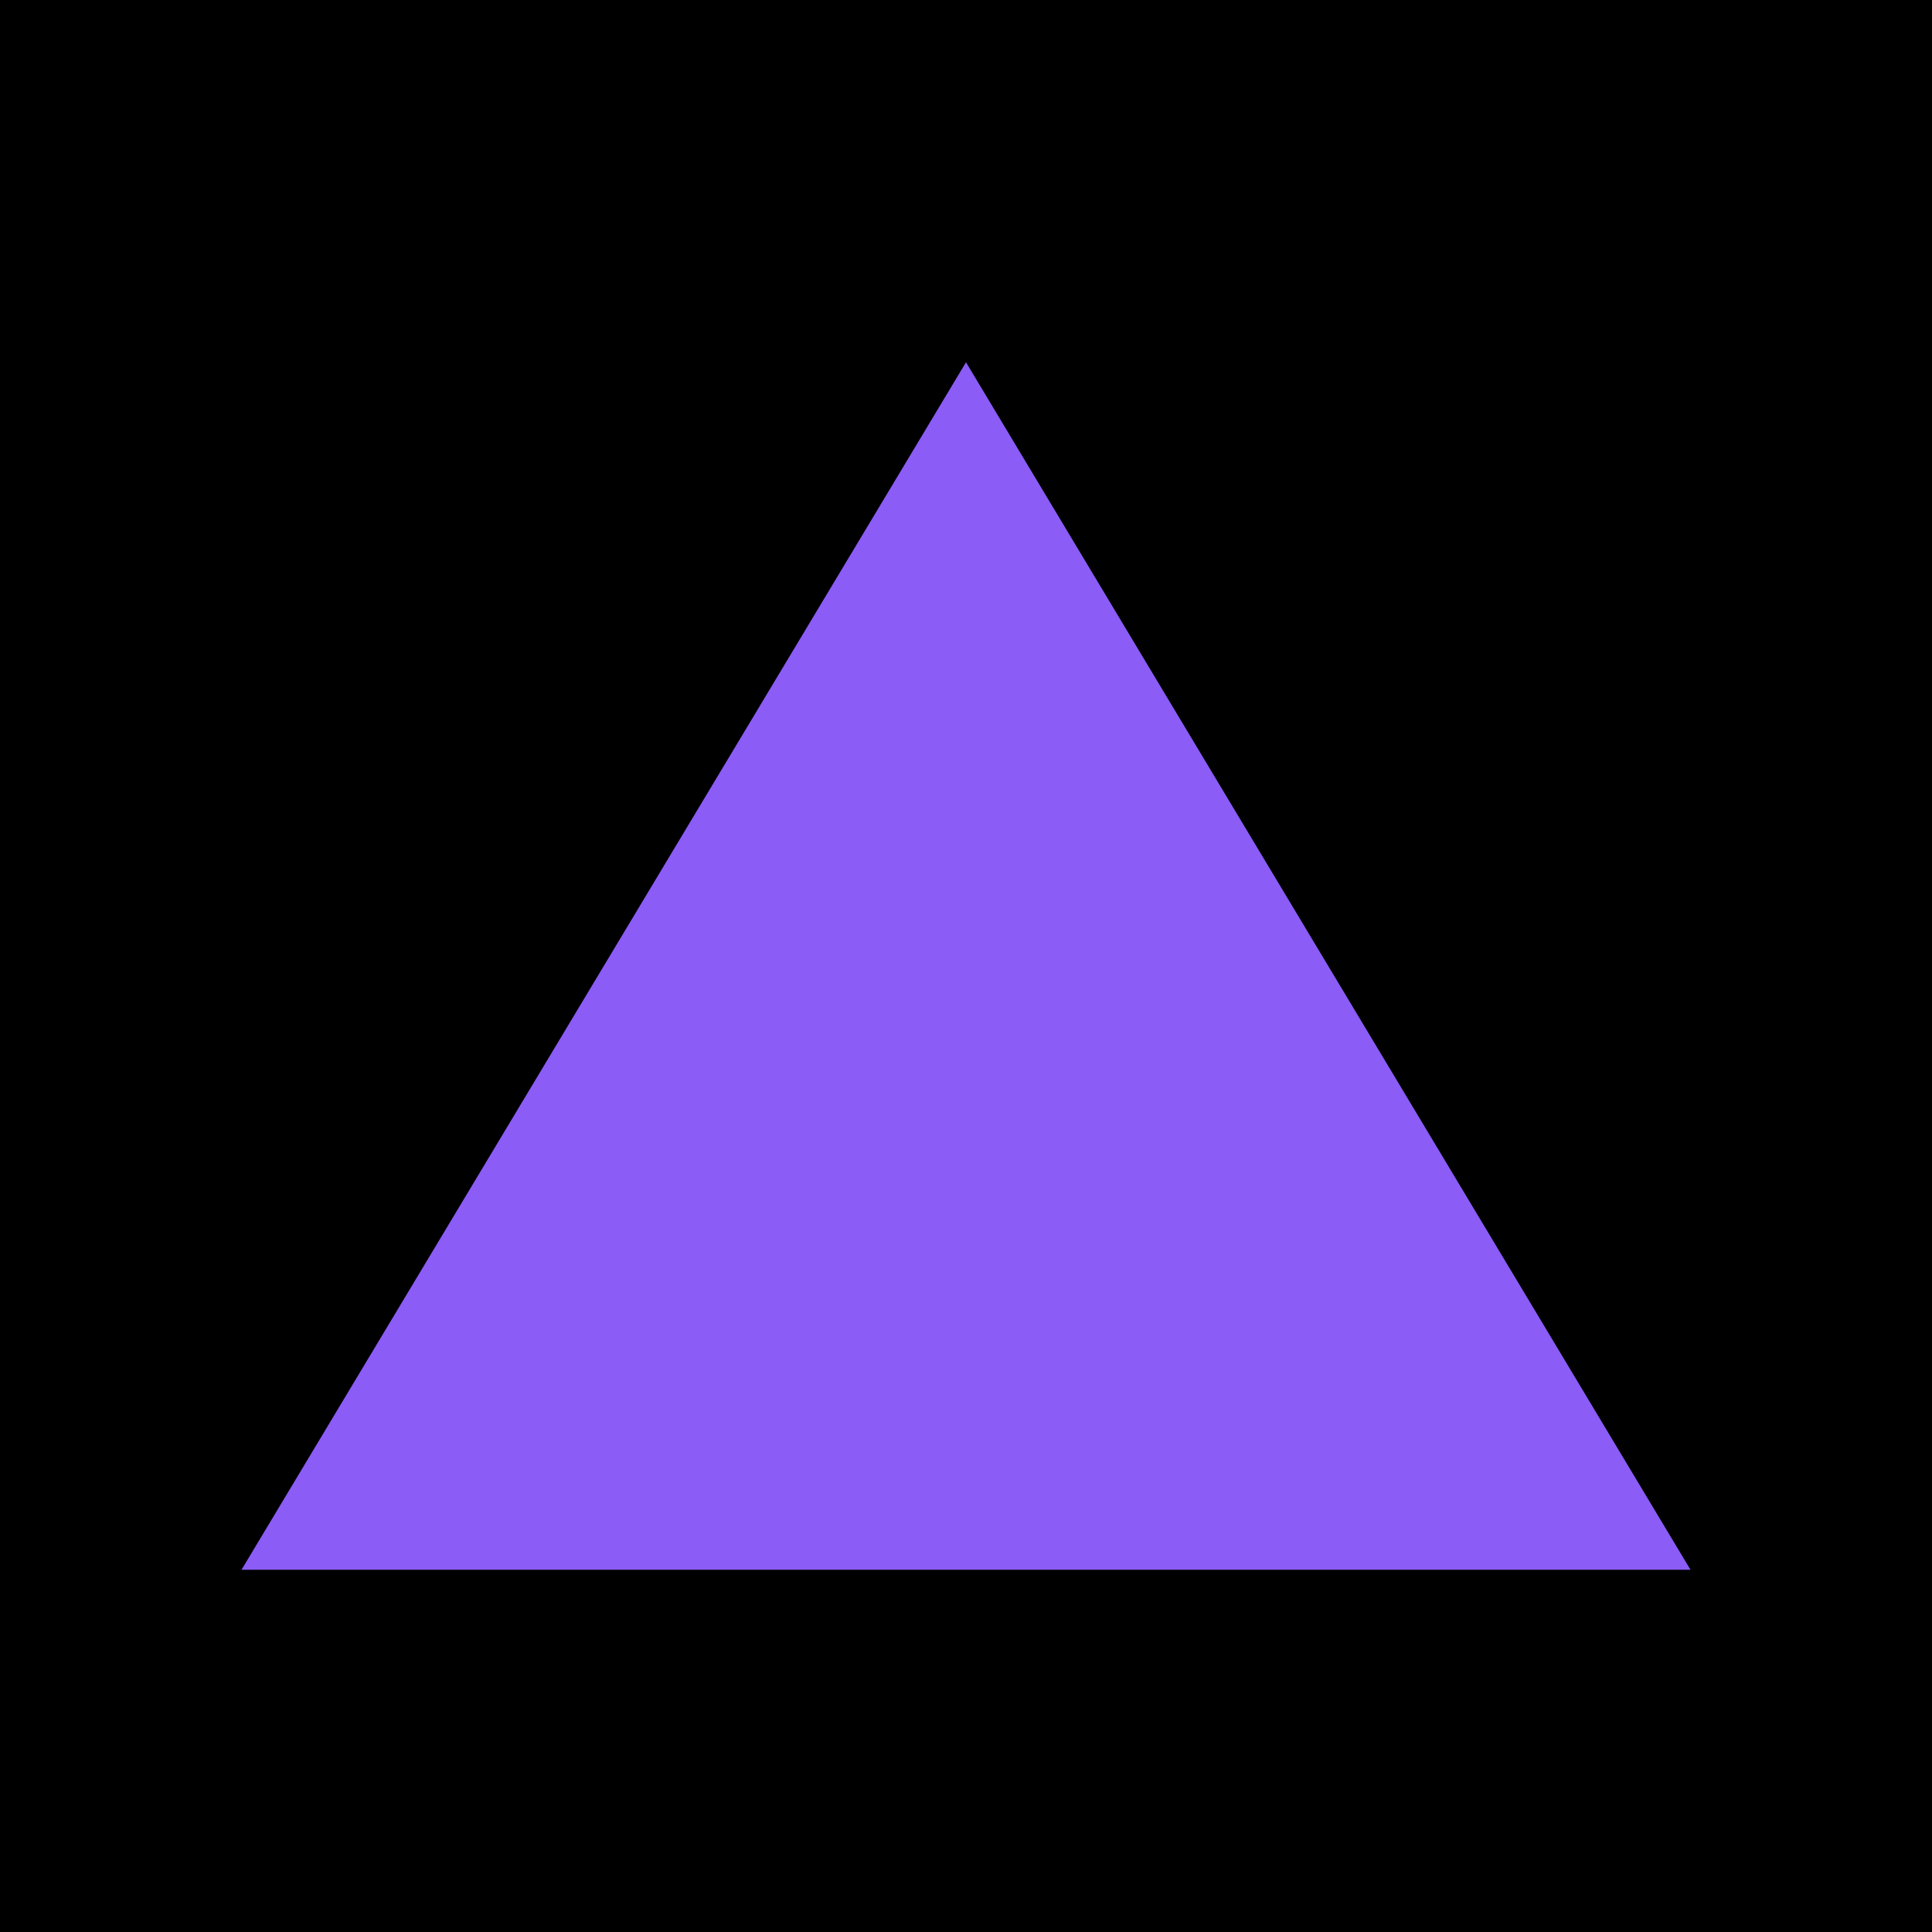
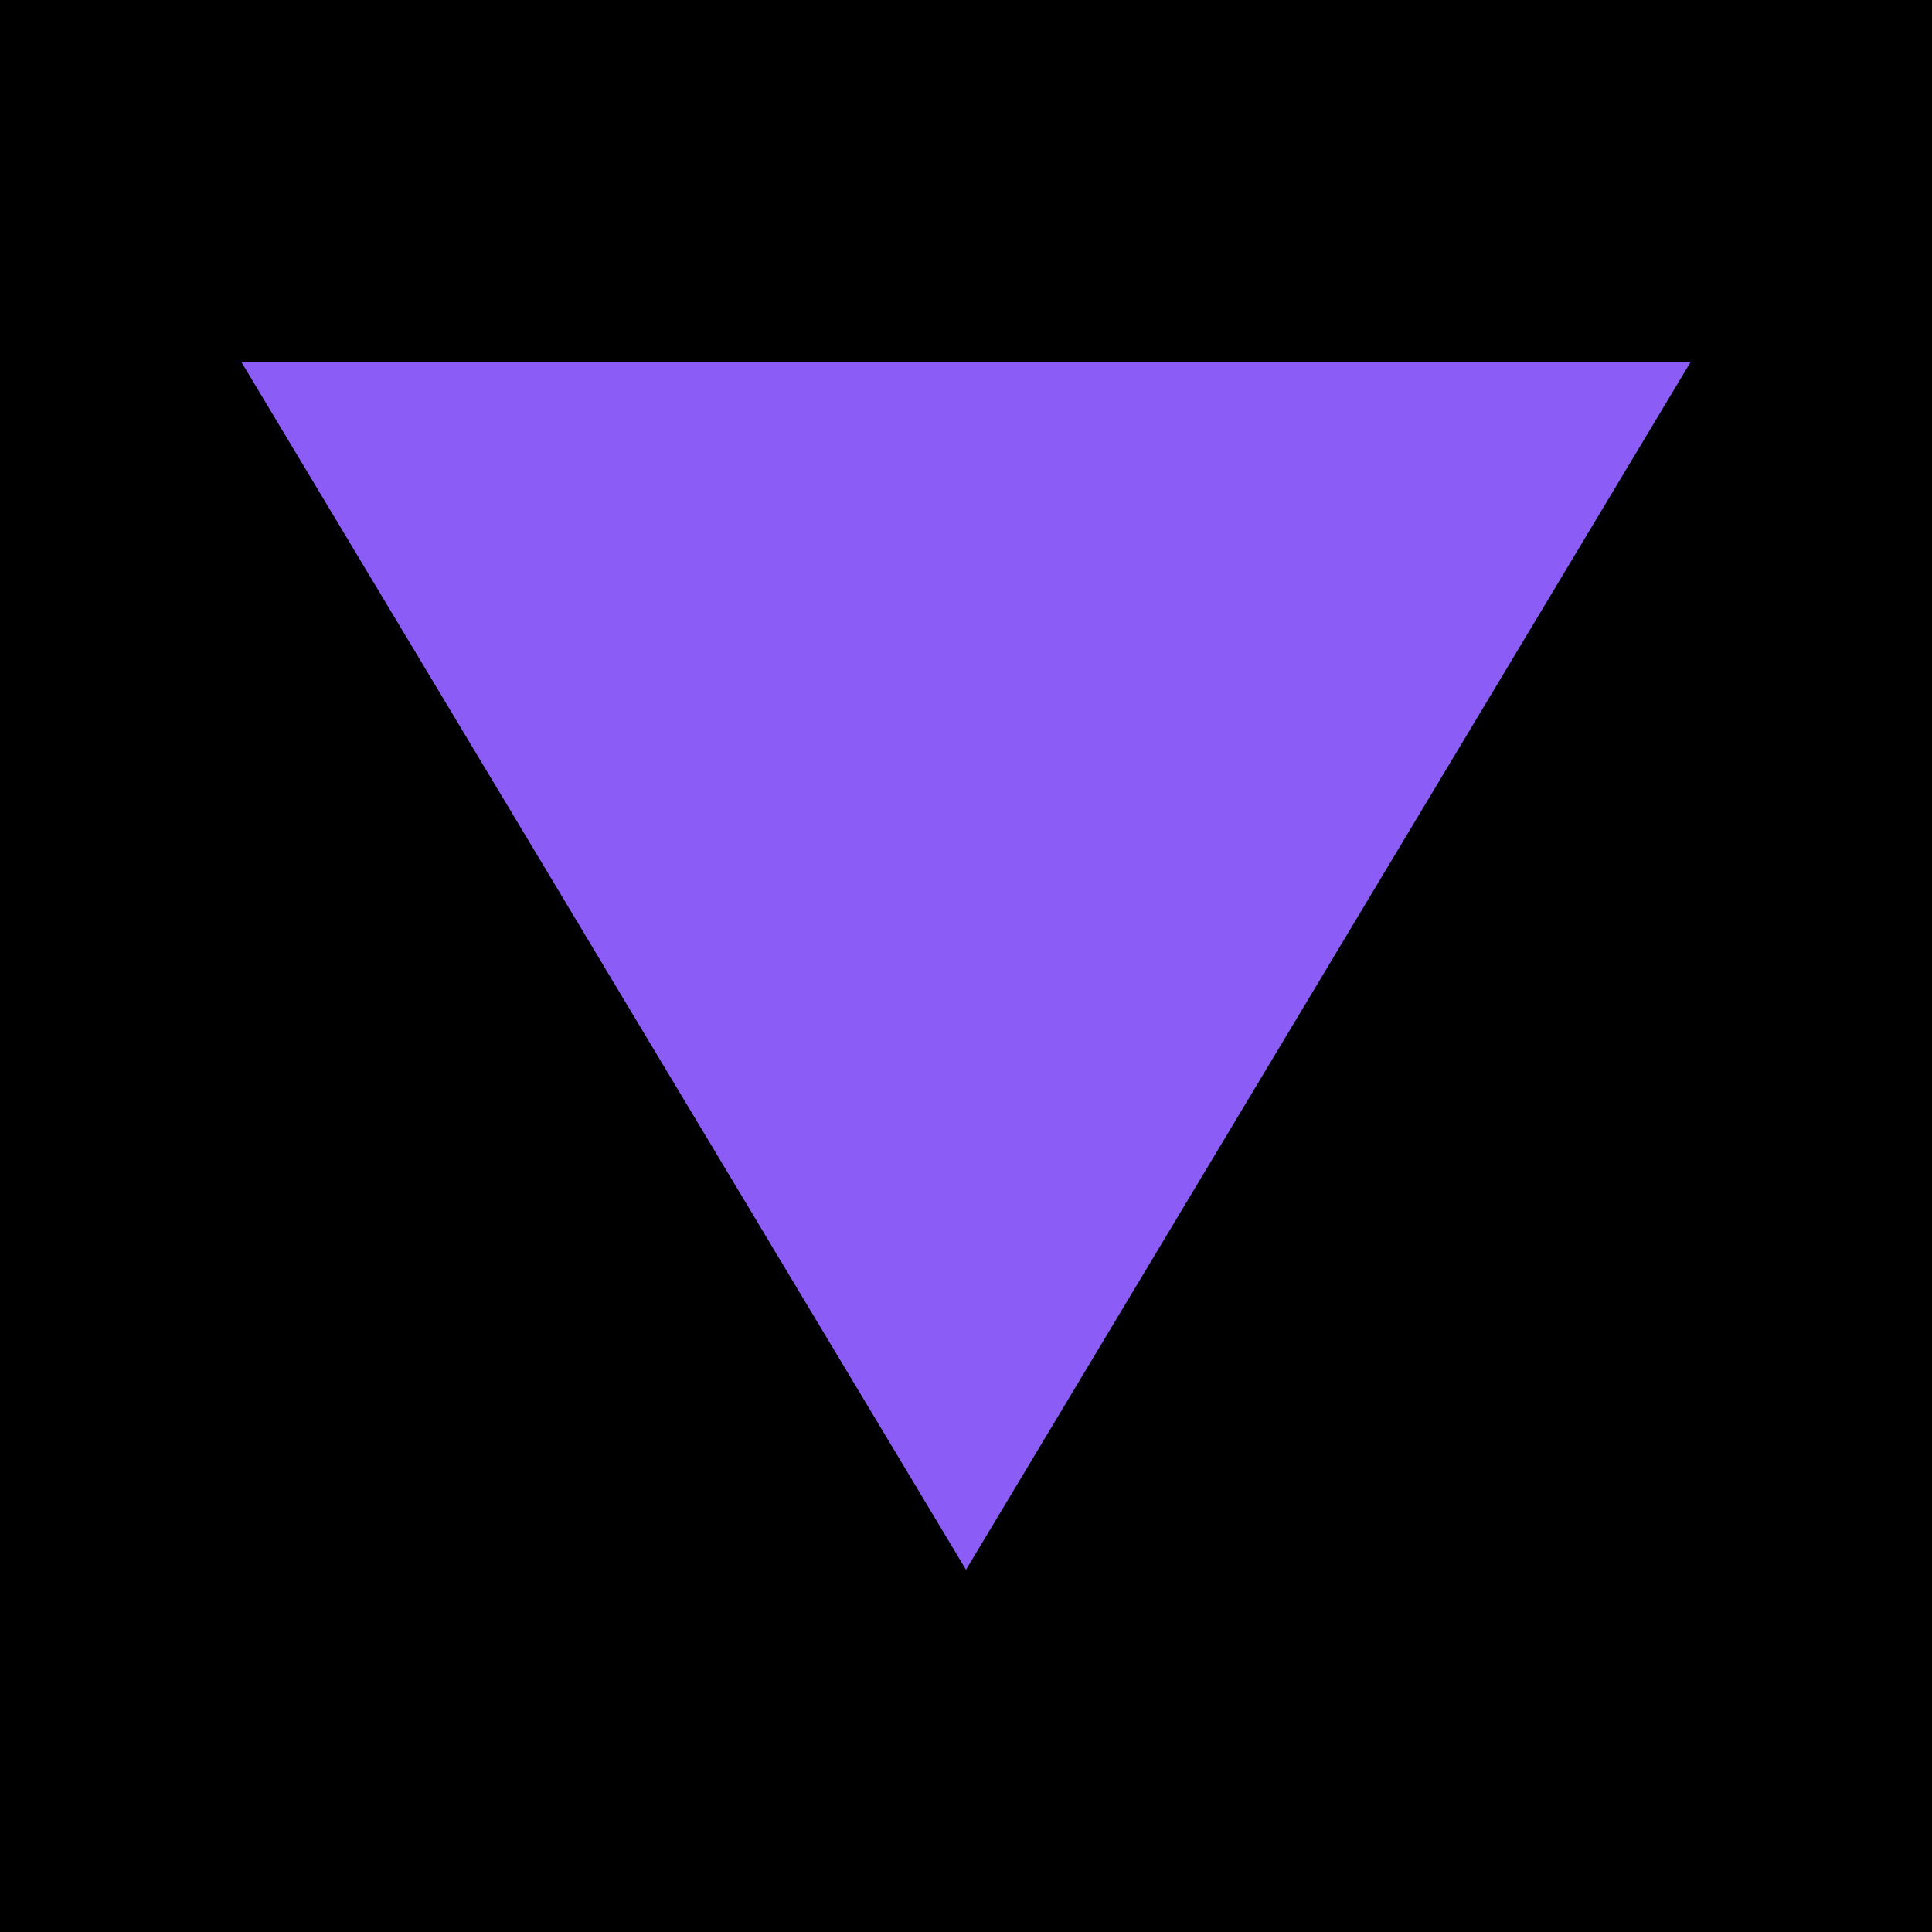
<svg xmlns="http://www.w3.org/2000/svg" width="32" height="32" viewBox="0 0 32 32">
  <rect width="32" height="32" fill="#000000" />
-   <polygon points="16,6 28,26 4,26" fill="#8B5CF6" />
+   <polygon points="4,6 28,6 16,26" fill="#8B5CF6" />
</svg>
